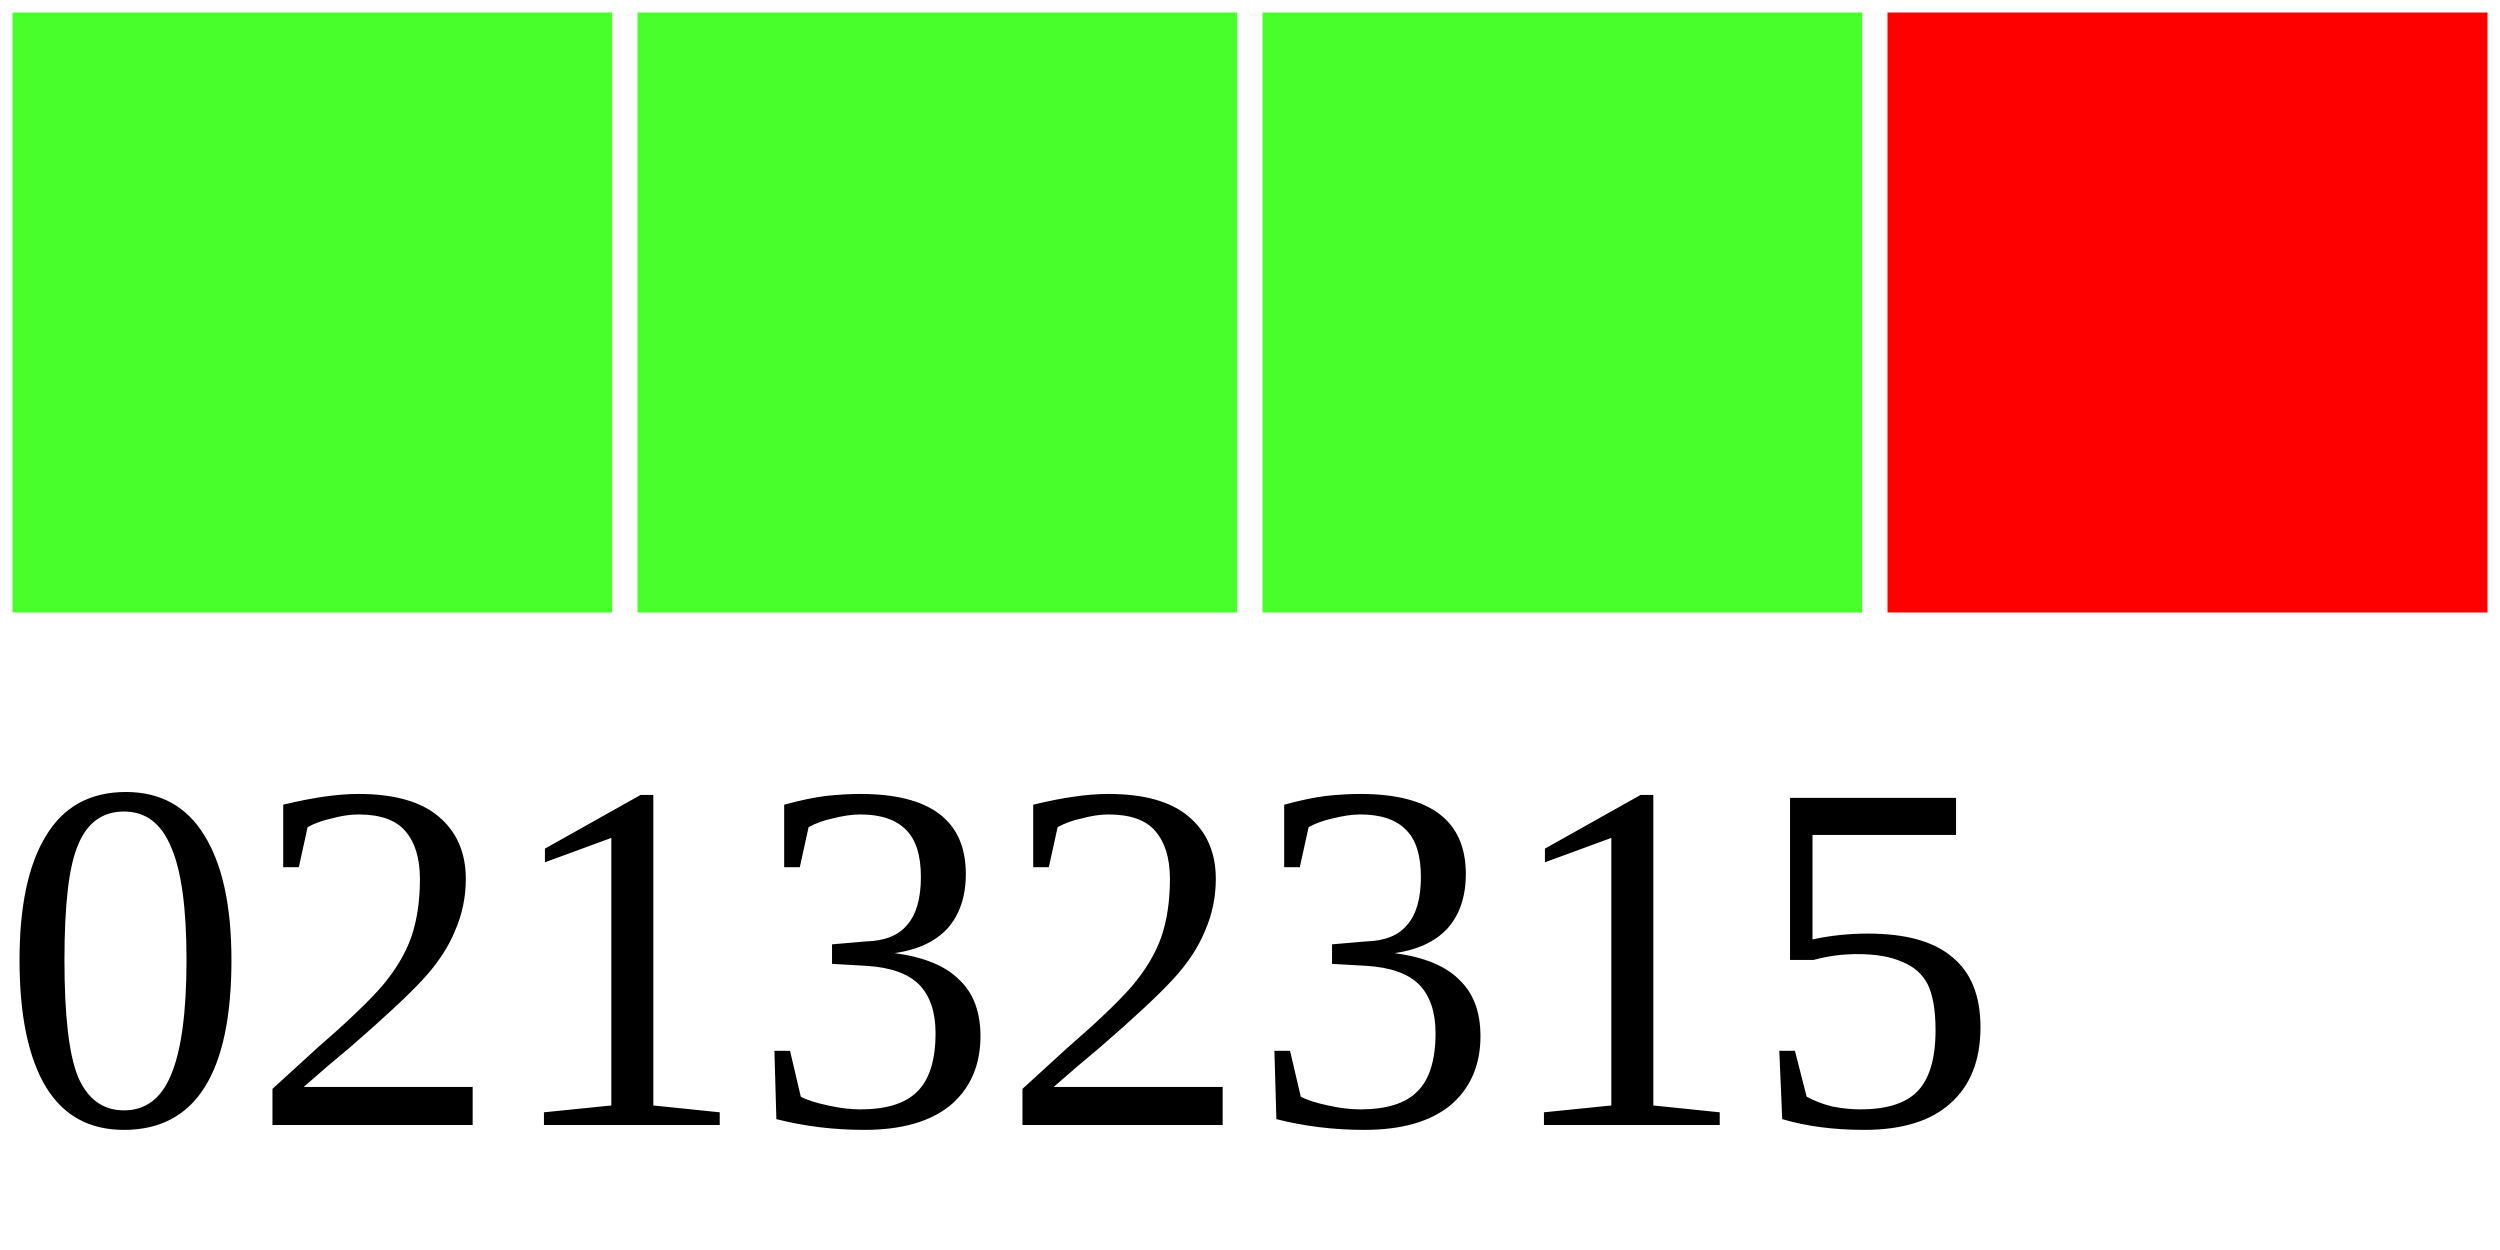
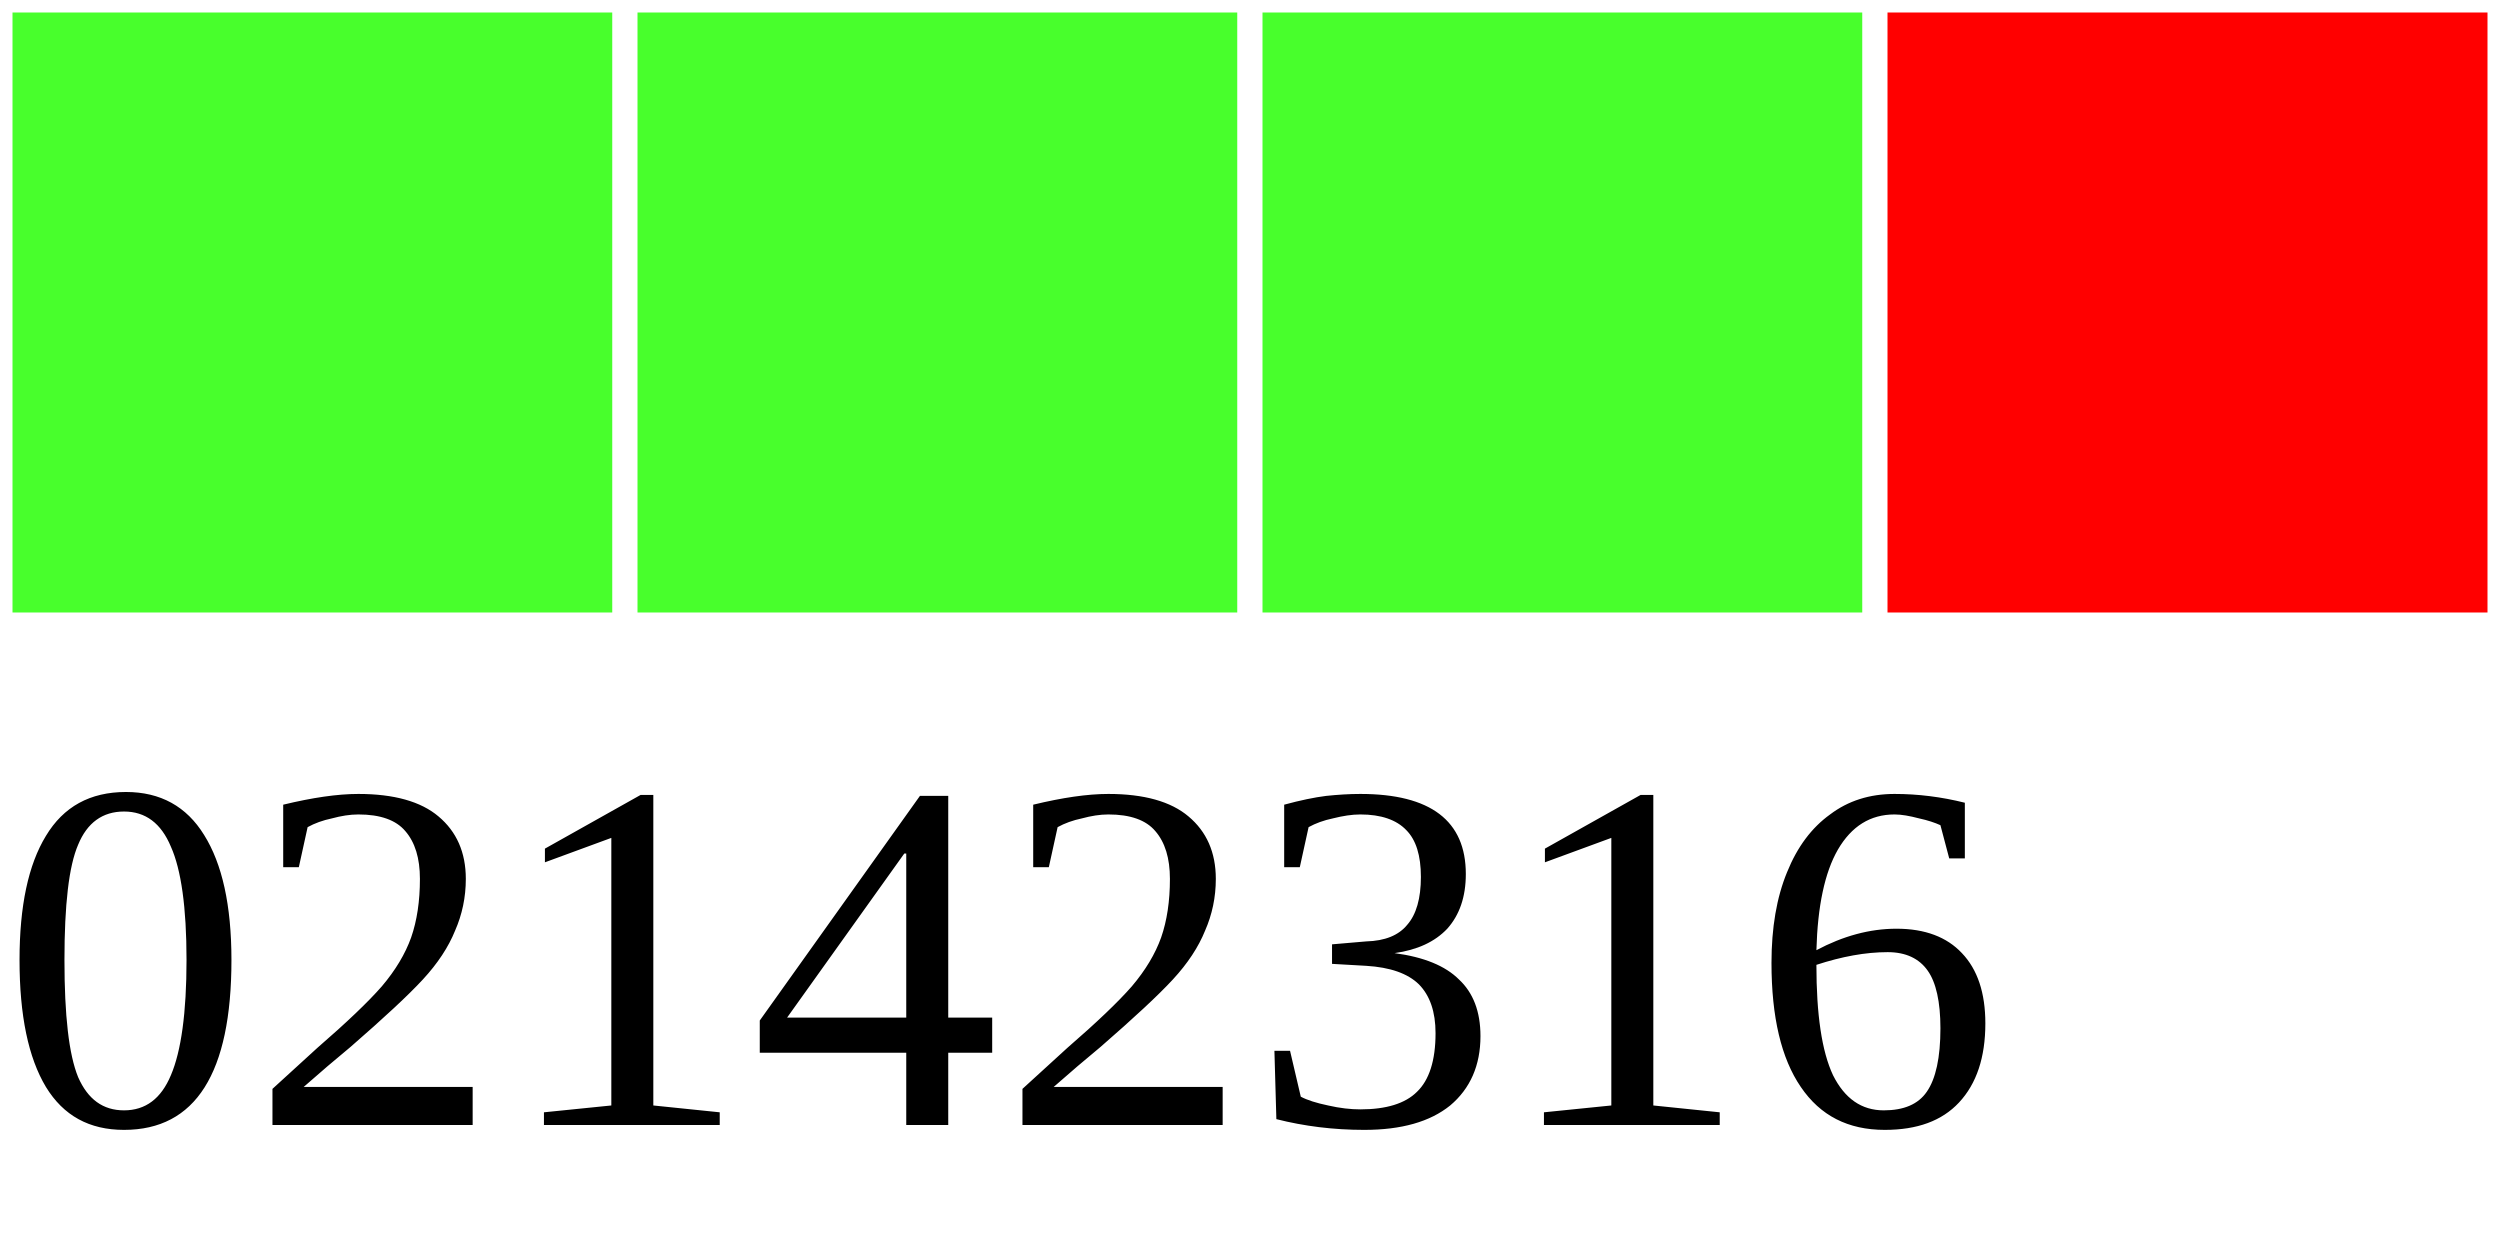
<svg xmlns="http://www.w3.org/2000/svg" width="40" height="20">
  <g>
    <rect width="10" height="10" style="fill:#48FF2C;stroke-width:0.4;stroke:rgb(255,255,255)" x="0" />
    <rect width="10" height="10" style="fill:#48FF2C;stroke-width:0.4;stroke:rgb(255,255,255)" x="10" />
    <rect width="10" height="10" style="fill:#48FF2C;stroke-width:0.4;stroke:rgb(255,255,255)" x="20" />
    <rect width="10" height="10" style="fill:#FF0000;stroke-width:0.4;stroke:rgb(255,255,255)" x="30" />
-     <text x="0" y="18" fill="black" font-size="8">02132315</text>
+     <text x="0" y="18" fill="black" font-size="8">02142316</text>
  </g>
</svg>
